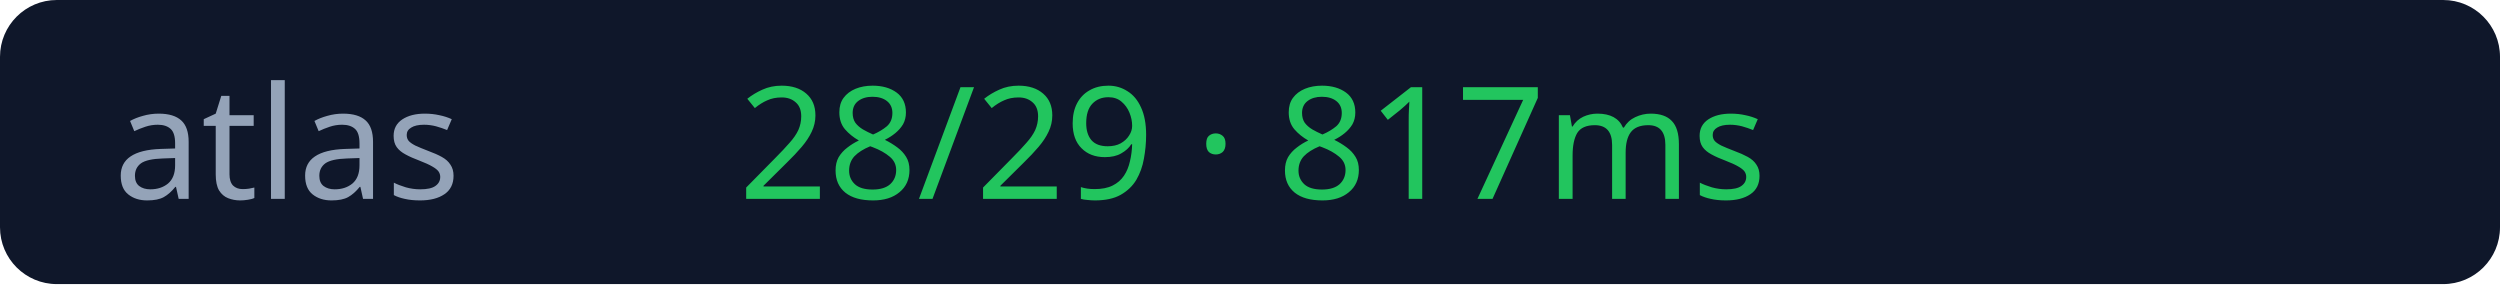
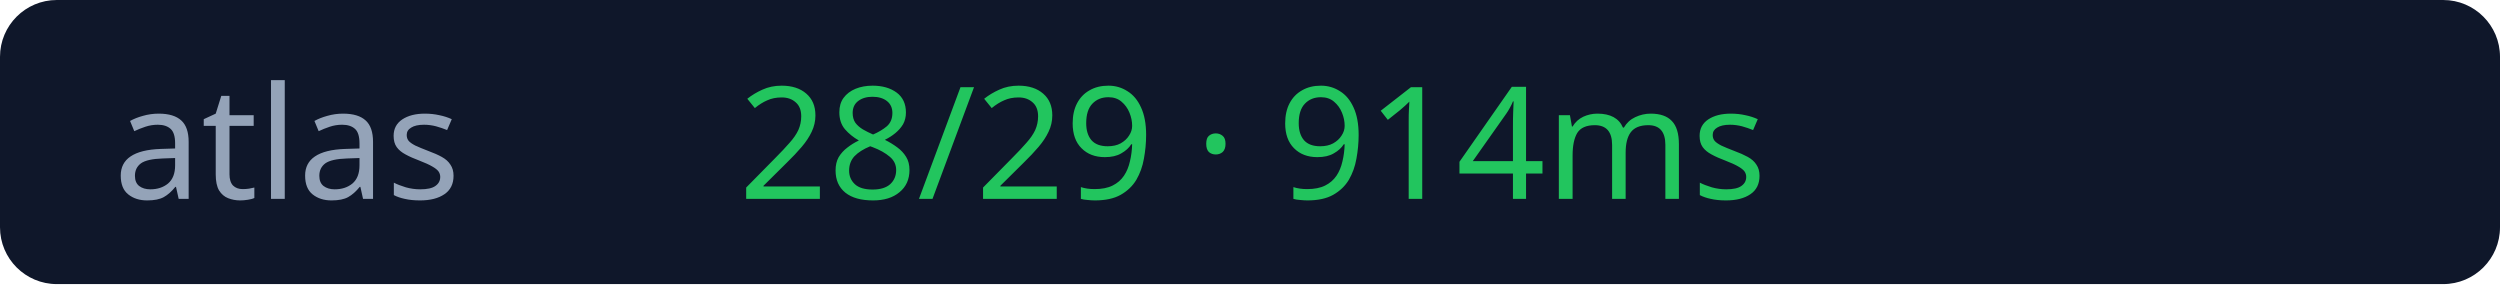
<svg xmlns="http://www.w3.org/2000/svg" width="176" height="20">
  <rect width="176" height="20" rx="4" fill="#0f172a" />
  <text x="8" y="14" fill="#94a3b8" font-size="11" font-family="Verdana">atlas</text>
-   <text x="52" y="14" fill="#22c55e" font-size="11" font-family="Verdana">28/29 · 817ms</text>
+   <text x="52" y="14" fill="#22c55e" font-size="11" font-family="Verdana">28/29 · 914ms</text>
</svg>
